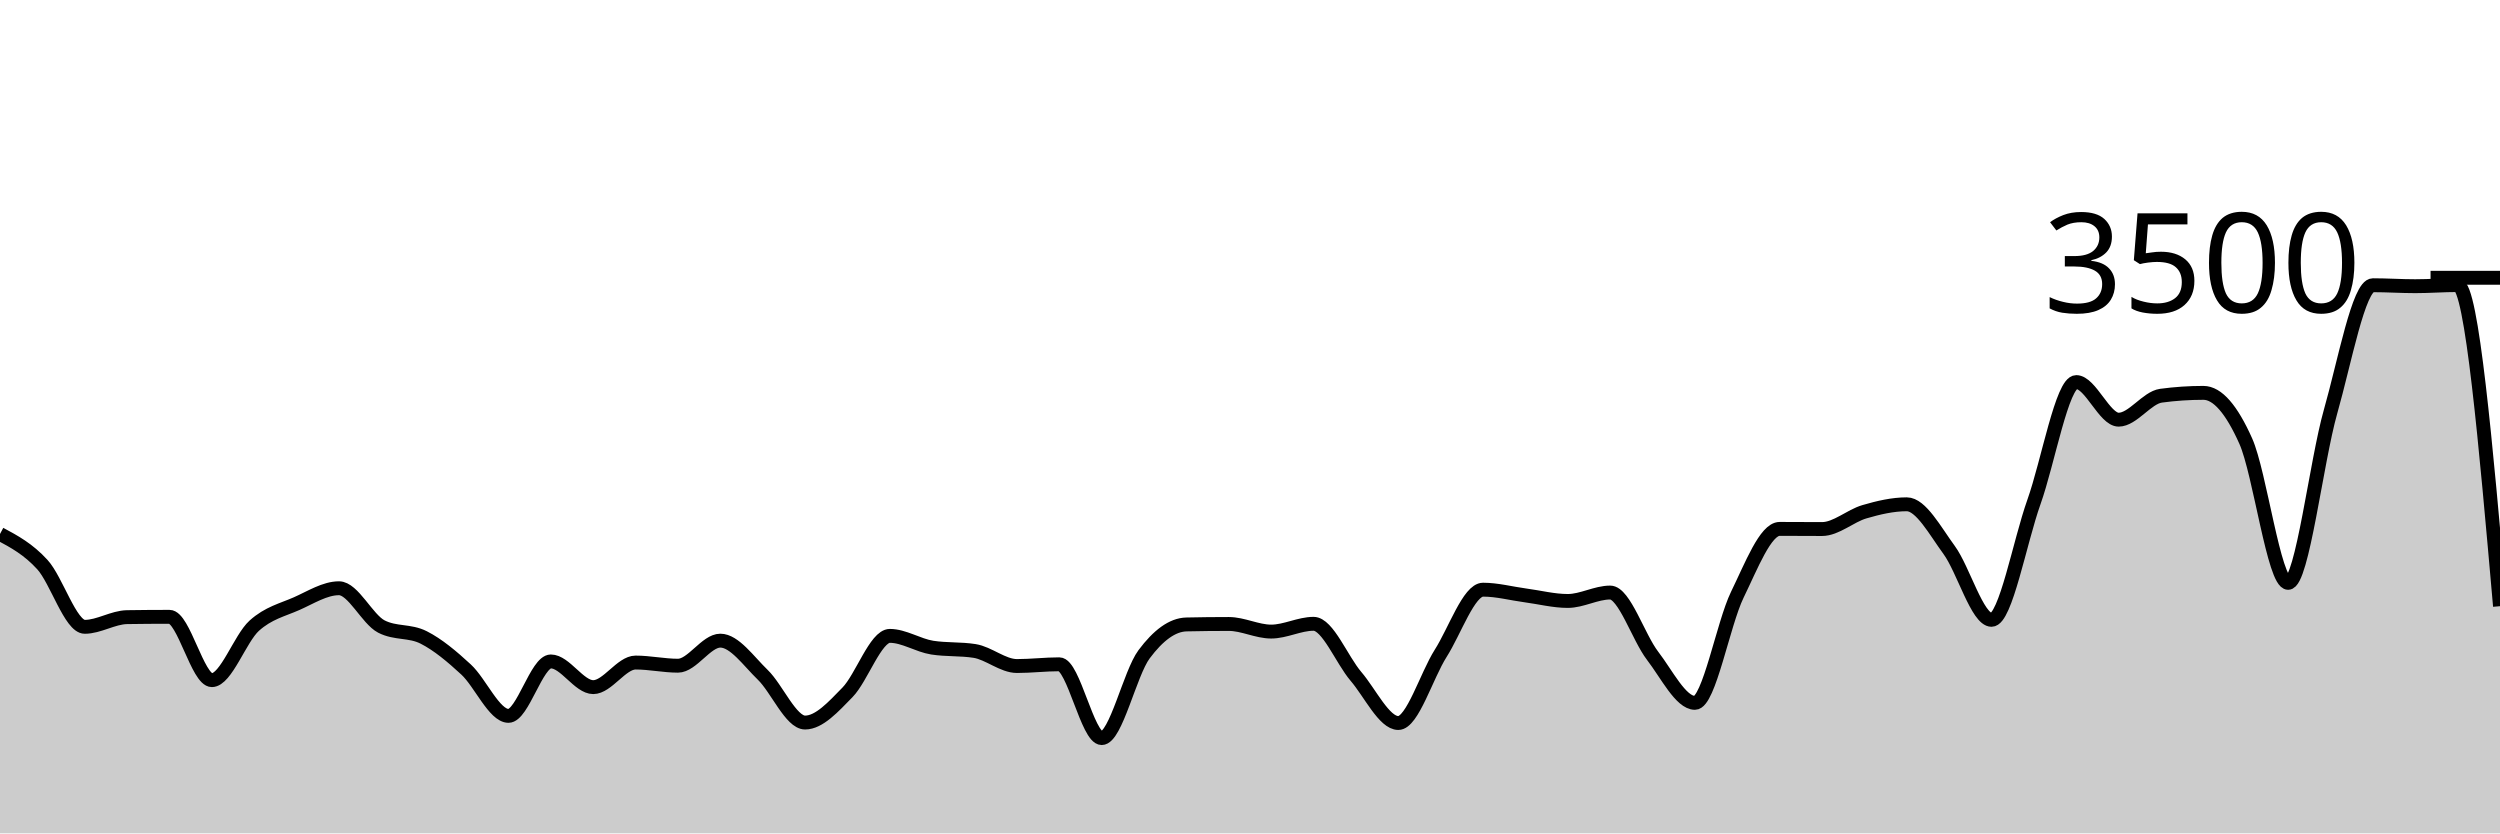
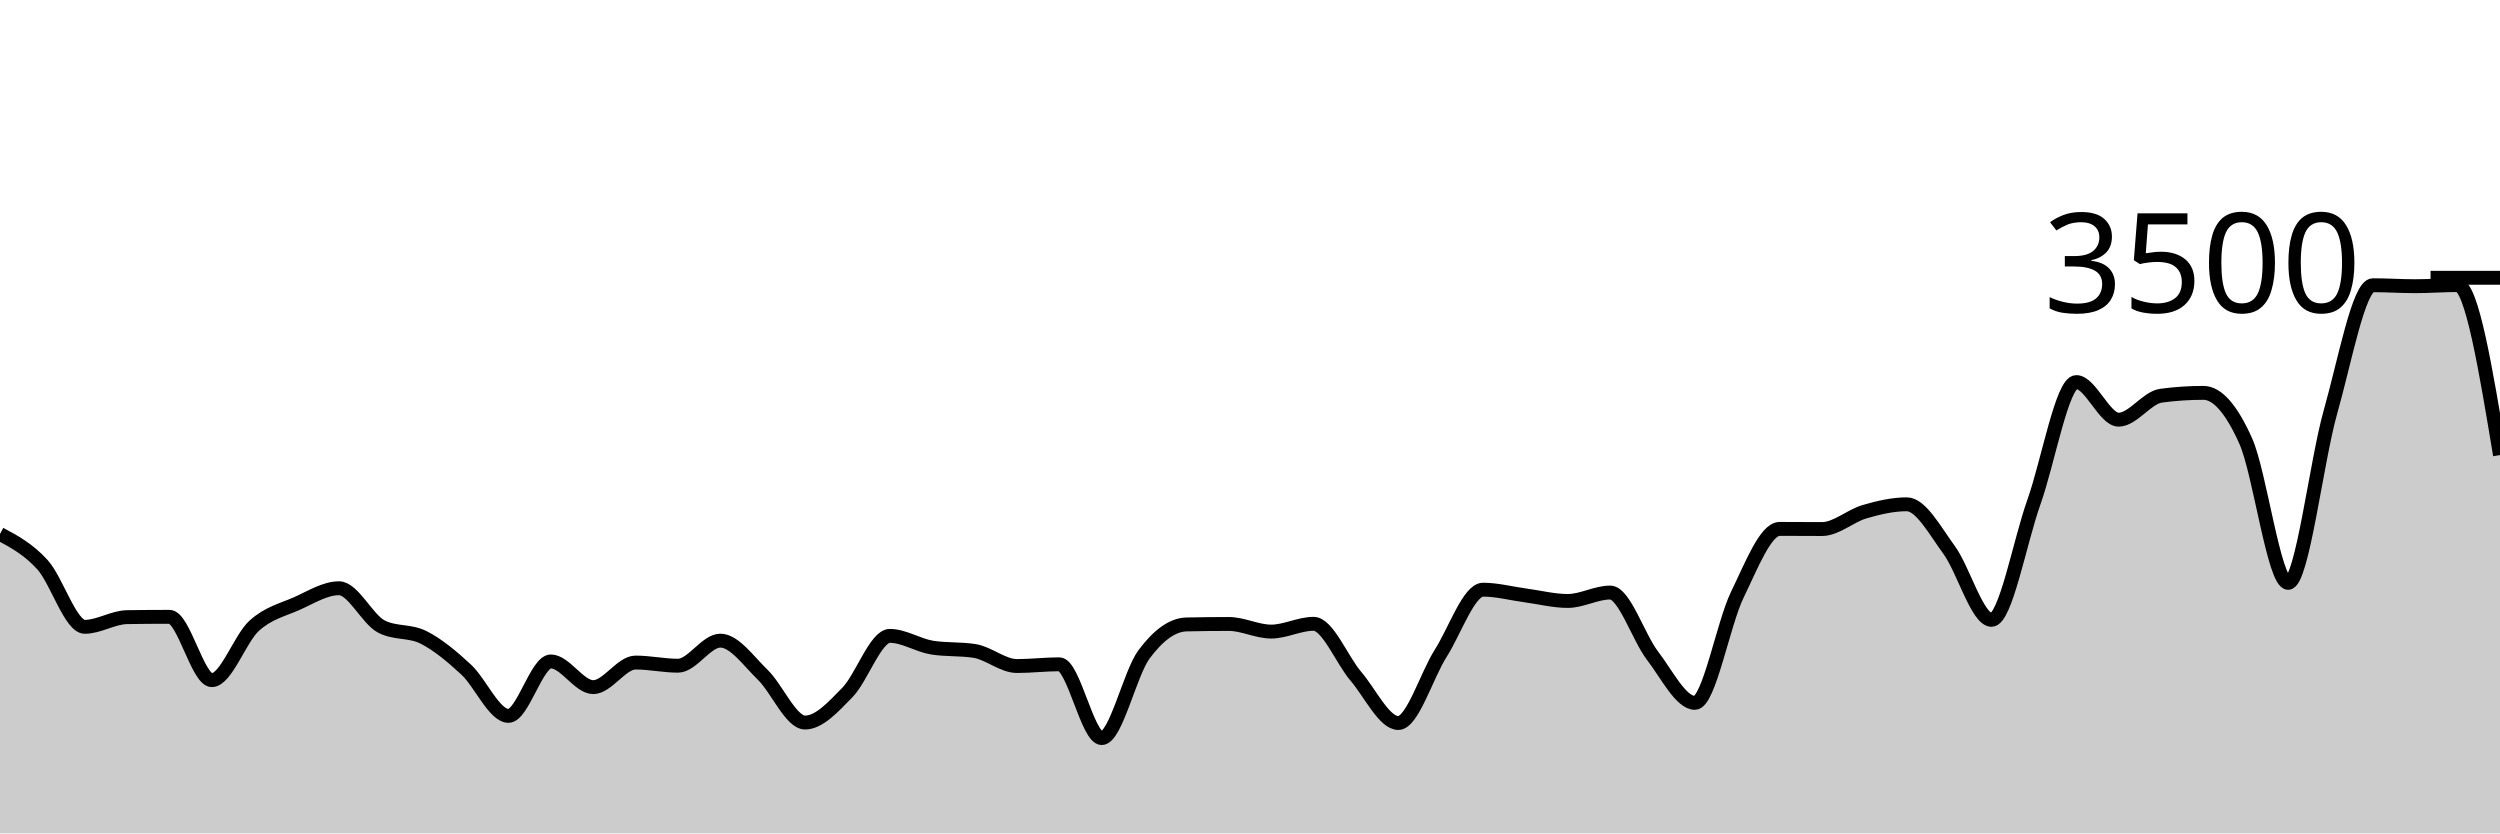
<svg xmlns="http://www.w3.org/2000/svg" viewBox="0 0 180 60">
  <g transform="translate(0,20)">
-     <path class="area" fill="rgba(0, 0, 0, 0.2)" d="M0,18.446C1.017,18.991,2.034,19.537,3.051,20.651C4.068,21.766,5.085,25.131,6.102,25.131C7.119,25.131,8.136,24.45,9.153,24.434C10.169,24.419,11.186,24.411,12.203,24.411C13.22,24.411,14.237,28.971,15.254,28.971C16.271,28.971,17.288,25.97,18.305,25.051C19.322,24.133,20.339,23.912,21.356,23.463C22.373,23.013,23.39,22.354,24.407,22.354C25.424,22.354,26.441,24.583,27.458,25.109C28.475,25.634,29.492,25.381,30.508,25.897C31.525,26.413,32.542,27.265,33.559,28.206C34.576,29.147,35.593,31.543,36.61,31.543C37.627,31.543,38.644,27.623,39.661,27.623C40.678,27.623,41.695,29.474,42.712,29.474C43.729,29.474,44.746,27.703,45.763,27.703C46.78,27.703,47.797,27.931,48.814,27.931C49.831,27.931,50.847,26.126,51.864,26.126C52.881,26.126,53.898,27.6,54.915,28.583C55.932,29.566,56.949,32.023,57.966,32.023C58.983,32.023,60,30.891,61.017,29.851C62.034,28.811,63.051,25.783,64.068,25.783C65.085,25.783,66.102,26.469,67.119,26.629C68.136,26.789,69.153,26.709,70.169,26.869C71.186,27.029,72.203,27.954,73.22,27.954C74.237,27.954,75.254,27.829,76.271,27.829C77.288,27.829,78.305,33.143,79.322,33.143C80.339,33.143,81.356,28.472,82.373,27.109C83.39,25.745,84.407,24.983,85.424,24.96C86.441,24.937,87.458,24.926,88.475,24.926C89.492,24.926,90.508,25.474,91.525,25.474C92.542,25.474,93.559,24.914,94.576,24.914C95.593,24.914,96.61,27.507,97.627,28.697C98.644,29.888,99.661,32.057,100.678,32.057C101.695,32.057,102.712,28.64,103.729,27.04C104.746,25.44,105.763,22.457,106.78,22.457C107.797,22.457,108.814,22.733,109.831,22.869C110.847,23.004,111.864,23.269,112.881,23.269C113.898,23.269,114.915,22.663,115.932,22.663C116.949,22.663,117.966,25.888,118.983,27.211C120,28.535,121.017,30.606,122.034,30.606C123.051,30.606,124.068,24.91,125.085,22.823C126.102,20.735,127.119,18.08,128.136,18.08C129.153,18.08,130.169,18.091,131.186,18.091C132.203,18.091,133.22,17.143,134.237,16.846C135.254,16.549,136.271,16.309,137.288,16.309C138.305,16.309,139.322,18.213,140.339,19.6C141.356,20.987,142.373,24.629,143.39,24.629C144.407,24.629,145.424,19.002,146.441,16.149C147.458,13.295,148.475,7.509,149.492,7.509C150.508,7.509,151.525,10.217,152.542,10.217C153.559,10.217,154.576,8.629,155.593,8.491C156.61,8.354,157.627,8.286,158.644,8.286C159.661,8.286,160.678,9.48,161.695,11.76C162.712,14.04,163.729,21.966,164.746,21.966C165.763,21.966,166.78,13.217,167.797,9.646C168.814,6.074,169.831,0.537,170.847,0.537C171.864,0.537,172.881,0.606,173.898,0.606C174.915,0.606,175.932,0.526,176.949,0.526C177.966,0.526,178.983,12.086,180,23.646L180,40C178.983,40,177.966,40,176.949,40C175.932,40,174.915,40,173.898,40C172.881,40,171.864,40,170.847,40C169.831,40,168.814,40,167.797,40C166.78,40,165.763,40,164.746,40C163.729,40,162.712,40,161.695,40C160.678,40,159.661,40,158.644,40C157.627,40,156.61,40,155.593,40C154.576,40,153.559,40,152.542,40C151.525,40,150.508,40,149.492,40C148.475,40,147.458,40,146.441,40C145.424,40,144.407,40,143.39,40C142.373,40,141.356,40,140.339,40C139.322,40,138.305,40,137.288,40C136.271,40,135.254,40,134.237,40C133.22,40,132.203,40,131.186,40C130.169,40,129.153,40,128.136,40C127.119,40,126.102,40,125.085,40C124.068,40,123.051,40,122.034,40C121.017,40,120,40,118.983,40C117.966,40,116.949,40,115.932,40C114.915,40,113.898,40,112.881,40C111.864,40,110.847,40,109.831,40C108.814,40,107.797,40,106.78,40C105.763,40,104.746,40,103.729,40C102.712,40,101.695,40,100.678,40C99.661,40,98.644,40,97.627,40C96.61,40,95.593,40,94.576,40C93.559,40,92.542,40,91.525,40C90.508,40,89.492,40,88.475,40C87.458,40,86.441,40,85.424,40C84.407,40,83.39,40,82.373,40C81.356,40,80.339,40,79.322,40C78.305,40,77.288,40,76.271,40C75.254,40,74.237,40,73.22,40C72.203,40,71.186,40,70.169,40C69.153,40,68.136,40,67.119,40C66.102,40,65.085,40,64.068,40C63.051,40,62.034,40,61.017,40C60,40,58.983,40,57.966,40C56.949,40,55.932,40,54.915,40C53.898,40,52.881,40,51.864,40C50.847,40,49.831,40,48.814,40C47.797,40,46.78,40,45.763,40C44.746,40,43.729,40,42.712,40C41.695,40,40.678,40,39.661,40C38.644,40,37.627,40,36.61,40C35.593,40,34.576,40,33.559,40C32.542,40,31.525,40,30.508,40C29.492,40,28.475,40,27.458,40C26.441,40,25.424,40,24.407,40C23.39,40,22.373,40,21.356,40C20.339,40,19.322,40,18.305,40C17.288,40,16.271,40,15.254,40C14.237,40,13.22,40,12.203,40C11.186,40,10.169,40,9.153,40C8.136,40,7.119,40,6.102,40C5.085,40,4.068,40,3.051,40C2.034,40,1.017,40,0,40Z" />
-     <path class="line" stroke="black" fill="none" d="M0,18.446C1.017,18.991,2.034,19.537,3.051,20.651C4.068,21.766,5.085,25.131,6.102,25.131C7.119,25.131,8.136,24.45,9.153,24.434C10.169,24.419,11.186,24.411,12.203,24.411C13.22,24.411,14.237,28.971,15.254,28.971C16.271,28.971,17.288,25.97,18.305,25.051C19.322,24.133,20.339,23.912,21.356,23.463C22.373,23.013,23.39,22.354,24.407,22.354C25.424,22.354,26.441,24.583,27.458,25.109C28.475,25.634,29.492,25.381,30.508,25.897C31.525,26.413,32.542,27.265,33.559,28.206C34.576,29.147,35.593,31.543,36.61,31.543C37.627,31.543,38.644,27.623,39.661,27.623C40.678,27.623,41.695,29.474,42.712,29.474C43.729,29.474,44.746,27.703,45.763,27.703C46.78,27.703,47.797,27.931,48.814,27.931C49.831,27.931,50.847,26.126,51.864,26.126C52.881,26.126,53.898,27.6,54.915,28.583C55.932,29.566,56.949,32.023,57.966,32.023C58.983,32.023,60,30.891,61.017,29.851C62.034,28.811,63.051,25.783,64.068,25.783C65.085,25.783,66.102,26.469,67.119,26.629C68.136,26.789,69.153,26.709,70.169,26.869C71.186,27.029,72.203,27.954,73.22,27.954C74.237,27.954,75.254,27.829,76.271,27.829C77.288,27.829,78.305,33.143,79.322,33.143C80.339,33.143,81.356,28.472,82.373,27.109C83.39,25.745,84.407,24.983,85.424,24.96C86.441,24.937,87.458,24.926,88.475,24.926C89.492,24.926,90.508,25.474,91.525,25.474C92.542,25.474,93.559,24.914,94.576,24.914C95.593,24.914,96.61,27.507,97.627,28.697C98.644,29.888,99.661,32.057,100.678,32.057C101.695,32.057,102.712,28.64,103.729,27.04C104.746,25.44,105.763,22.457,106.78,22.457C107.797,22.457,108.814,22.733,109.831,22.869C110.847,23.004,111.864,23.269,112.881,23.269C113.898,23.269,114.915,22.663,115.932,22.663C116.949,22.663,117.966,25.888,118.983,27.211C120,28.535,121.017,30.606,122.034,30.606C123.051,30.606,124.068,24.91,125.085,22.823C126.102,20.735,127.119,18.08,128.136,18.08C129.153,18.08,130.169,18.091,131.186,18.091C132.203,18.091,133.22,17.143,134.237,16.846C135.254,16.549,136.271,16.309,137.288,16.309C138.305,16.309,139.322,18.213,140.339,19.6C141.356,20.987,142.373,24.629,143.39,24.629C144.407,24.629,145.424,19.002,146.441,16.149C147.458,13.295,148.475,7.509,149.492,7.509C150.508,7.509,151.525,10.217,152.542,10.217C153.559,10.217,154.576,8.629,155.593,8.491C156.61,8.354,157.627,8.286,158.644,8.286C159.661,8.286,160.678,9.48,161.695,11.76C162.712,14.04,163.729,21.966,164.746,21.966C165.763,21.966,166.78,13.217,167.797,9.646C168.814,6.074,169.831,0.537,170.847,0.537C171.864,0.537,172.881,0.606,173.898,0.606C174.915,0.606,175.932,0.526,176.949,0.526C177.966,0.526,178.983,12.086,180,23.646" />
+     <path class="area" fill="rgba(0, 0, 0, 0.2)" d="M0,18.446C1.017,18.991,2.034,19.537,3.051,20.651C4.068,21.766,5.085,25.131,6.102,25.131C7.119,25.131,8.136,24.45,9.153,24.434C10.169,24.419,11.186,24.411,12.203,24.411C13.22,24.411,14.237,28.971,15.254,28.971C16.271,28.971,17.288,25.97,18.305,25.051C19.322,24.133,20.339,23.912,21.356,23.463C22.373,23.013,23.39,22.354,24.407,22.354C25.424,22.354,26.441,24.583,27.458,25.109C28.475,25.634,29.492,25.381,30.508,25.897C31.525,26.413,32.542,27.265,33.559,28.206C34.576,29.147,35.593,31.543,36.61,31.543C37.627,31.543,38.644,27.623,39.661,27.623C40.678,27.623,41.695,29.474,42.712,29.474C43.729,29.474,44.746,27.703,45.763,27.703C46.78,27.703,47.797,27.931,48.814,27.931C49.831,27.931,50.847,26.126,51.864,26.126C52.881,26.126,53.898,27.6,54.915,28.583C55.932,29.566,56.949,32.023,57.966,32.023C58.983,32.023,60,30.891,61.017,29.851C62.034,28.811,63.051,25.783,64.068,25.783C65.085,25.783,66.102,26.469,67.119,26.629C68.136,26.789,69.153,26.709,70.169,26.869C71.186,27.029,72.203,27.954,73.22,27.954C74.237,27.954,75.254,27.829,76.271,27.829C77.288,27.829,78.305,33.143,79.322,33.143C80.339,33.143,81.356,28.472,82.373,27.109C83.39,25.745,84.407,24.983,85.424,24.96C86.441,24.937,87.458,24.926,88.475,24.926C89.492,24.926,90.508,25.474,91.525,25.474C92.542,25.474,93.559,24.914,94.576,24.914C95.593,24.914,96.61,27.507,97.627,28.697C98.644,29.888,99.661,32.057,100.678,32.057C101.695,32.057,102.712,28.64,103.729,27.04C104.746,25.44,105.763,22.457,106.78,22.457C107.797,22.457,108.814,22.733,109.831,22.869C110.847,23.004,111.864,23.269,112.881,23.269C113.898,23.269,114.915,22.663,115.932,22.663C116.949,22.663,117.966,25.888,118.983,27.211C120,28.535,121.017,30.606,122.034,30.606C123.051,30.606,124.068,24.91,125.085,22.823C126.102,20.735,127.119,18.08,128.136,18.08C129.153,18.08,130.169,18.091,131.186,18.091C132.203,18.091,133.22,17.143,134.237,16.846C135.254,16.549,136.271,16.309,137.288,16.309C138.305,16.309,139.322,18.213,140.339,19.6C141.356,20.987,142.373,24.629,143.39,24.629C144.407,24.629,145.424,19.002,146.441,16.149C147.458,13.295,148.475,7.509,149.492,7.509C150.508,7.509,151.525,10.217,152.542,10.217C153.559,10.217,154.576,8.629,155.593,8.491C156.61,8.354,157.627,8.286,158.644,8.286C159.661,8.286,160.678,9.48,161.695,11.76C162.712,14.04,163.729,21.966,164.746,21.966C165.763,21.966,166.78,13.217,167.797,9.646C168.814,6.074,169.831,0.537,170.847,0.537C171.864,0.537,172.881,0.606,173.898,0.606C174.915,0.606,175.932,0.526,176.949,0.526C177.966,0.526,178.983,6.646,180,12.766L180,40C178.983,40,177.966,40,176.949,40C175.932,40,174.915,40,173.898,40C172.881,40,171.864,40,170.847,40C169.831,40,168.814,40,167.797,40C166.78,40,165.763,40,164.746,40C163.729,40,162.712,40,161.695,40C160.678,40,159.661,40,158.644,40C157.627,40,156.61,40,155.593,40C154.576,40,153.559,40,152.542,40C151.525,40,150.508,40,149.492,40C148.475,40,147.458,40,146.441,40C145.424,40,144.407,40,143.39,40C142.373,40,141.356,40,140.339,40C139.322,40,138.305,40,137.288,40C136.271,40,135.254,40,134.237,40C133.22,40,132.203,40,131.186,40C130.169,40,129.153,40,128.136,40C127.119,40,126.102,40,125.085,40C124.068,40,123.051,40,122.034,40C121.017,40,120,40,118.983,40C117.966,40,116.949,40,115.932,40C114.915,40,113.898,40,112.881,40C111.864,40,110.847,40,109.831,40C108.814,40,107.797,40,106.78,40C105.763,40,104.746,40,103.729,40C102.712,40,101.695,40,100.678,40C99.661,40,98.644,40,97.627,40C96.61,40,95.593,40,94.576,40C93.559,40,92.542,40,91.525,40C90.508,40,89.492,40,88.475,40C87.458,40,86.441,40,85.424,40C84.407,40,83.39,40,82.373,40C81.356,40,80.339,40,79.322,40C78.305,40,77.288,40,76.271,40C75.254,40,74.237,40,73.22,40C72.203,40,71.186,40,70.169,40C69.153,40,68.136,40,67.119,40C66.102,40,65.085,40,64.068,40C63.051,40,62.034,40,61.017,40C60,40,58.983,40,57.966,40C56.949,40,55.932,40,54.915,40C53.898,40,52.881,40,51.864,40C50.847,40,49.831,40,48.814,40C47.797,40,46.78,40,45.763,40C44.746,40,43.729,40,42.712,40C41.695,40,40.678,40,39.661,40C38.644,40,37.627,40,36.61,40C35.593,40,34.576,40,33.559,40C32.542,40,31.525,40,30.508,40C29.492,40,28.475,40,27.458,40C26.441,40,25.424,40,24.407,40C23.39,40,22.373,40,21.356,40C20.339,40,19.322,40,18.305,40C17.288,40,16.271,40,15.254,40C14.237,40,13.22,40,12.203,40C11.186,40,10.169,40,9.153,40C8.136,40,7.119,40,6.102,40C5.085,40,4.068,40,3.051,40C2.034,40,1.017,40,0,40Z" />
+     <path class="line" stroke="black" fill="none" d="M0,18.446C1.017,18.991,2.034,19.537,3.051,20.651C4.068,21.766,5.085,25.131,6.102,25.131C7.119,25.131,8.136,24.45,9.153,24.434C10.169,24.419,11.186,24.411,12.203,24.411C13.22,24.411,14.237,28.971,15.254,28.971C16.271,28.971,17.288,25.97,18.305,25.051C19.322,24.133,20.339,23.912,21.356,23.463C22.373,23.013,23.39,22.354,24.407,22.354C25.424,22.354,26.441,24.583,27.458,25.109C28.475,25.634,29.492,25.381,30.508,25.897C31.525,26.413,32.542,27.265,33.559,28.206C34.576,29.147,35.593,31.543,36.61,31.543C37.627,31.543,38.644,27.623,39.661,27.623C40.678,27.623,41.695,29.474,42.712,29.474C43.729,29.474,44.746,27.703,45.763,27.703C46.78,27.703,47.797,27.931,48.814,27.931C49.831,27.931,50.847,26.126,51.864,26.126C52.881,26.126,53.898,27.6,54.915,28.583C55.932,29.566,56.949,32.023,57.966,32.023C58.983,32.023,60,30.891,61.017,29.851C62.034,28.811,63.051,25.783,64.068,25.783C65.085,25.783,66.102,26.469,67.119,26.629C68.136,26.789,69.153,26.709,70.169,26.869C71.186,27.029,72.203,27.954,73.22,27.954C74.237,27.954,75.254,27.829,76.271,27.829C77.288,27.829,78.305,33.143,79.322,33.143C80.339,33.143,81.356,28.472,82.373,27.109C83.39,25.745,84.407,24.983,85.424,24.96C86.441,24.937,87.458,24.926,88.475,24.926C89.492,24.926,90.508,25.474,91.525,25.474C92.542,25.474,93.559,24.914,94.576,24.914C95.593,24.914,96.61,27.507,97.627,28.697C98.644,29.888,99.661,32.057,100.678,32.057C101.695,32.057,102.712,28.64,103.729,27.04C104.746,25.44,105.763,22.457,106.78,22.457C107.797,22.457,108.814,22.733,109.831,22.869C110.847,23.004,111.864,23.269,112.881,23.269C113.898,23.269,114.915,22.663,115.932,22.663C116.949,22.663,117.966,25.888,118.983,27.211C120,28.535,121.017,30.606,122.034,30.606C123.051,30.606,124.068,24.91,125.085,22.823C126.102,20.735,127.119,18.08,128.136,18.08C129.153,18.08,130.169,18.091,131.186,18.091C132.203,18.091,133.22,17.143,134.237,16.846C135.254,16.549,136.271,16.309,137.288,16.309C138.305,16.309,139.322,18.213,140.339,19.6C141.356,20.987,142.373,24.629,143.39,24.629C144.407,24.629,145.424,19.002,146.441,16.149C147.458,13.295,148.475,7.509,149.492,7.509C150.508,7.509,151.525,10.217,152.542,10.217C153.559,10.217,154.576,8.629,155.593,8.491C156.61,8.354,157.627,8.286,158.644,8.286C159.661,8.286,160.678,9.48,161.695,11.76C162.712,14.04,163.729,21.966,164.746,21.966C165.763,21.966,166.78,13.217,167.797,9.646C168.814,6.074,169.831,0.537,170.847,0.537C171.864,0.537,172.881,0.606,173.898,0.606C174.915,0.606,175.932,0.526,176.949,0.526C177.966,0.526,178.983,6.646,180,12.766" />
    <path class="axis-ceiling" stroke-width="1" stroke="black" fill="none" d="M175,0L180,0" />
    <text class="axis-ceiling-label" font-family="sans-serif" text-anchor="end" font-size="10px" x="170" y="2.5">3500</text>
  </g>
</svg>
